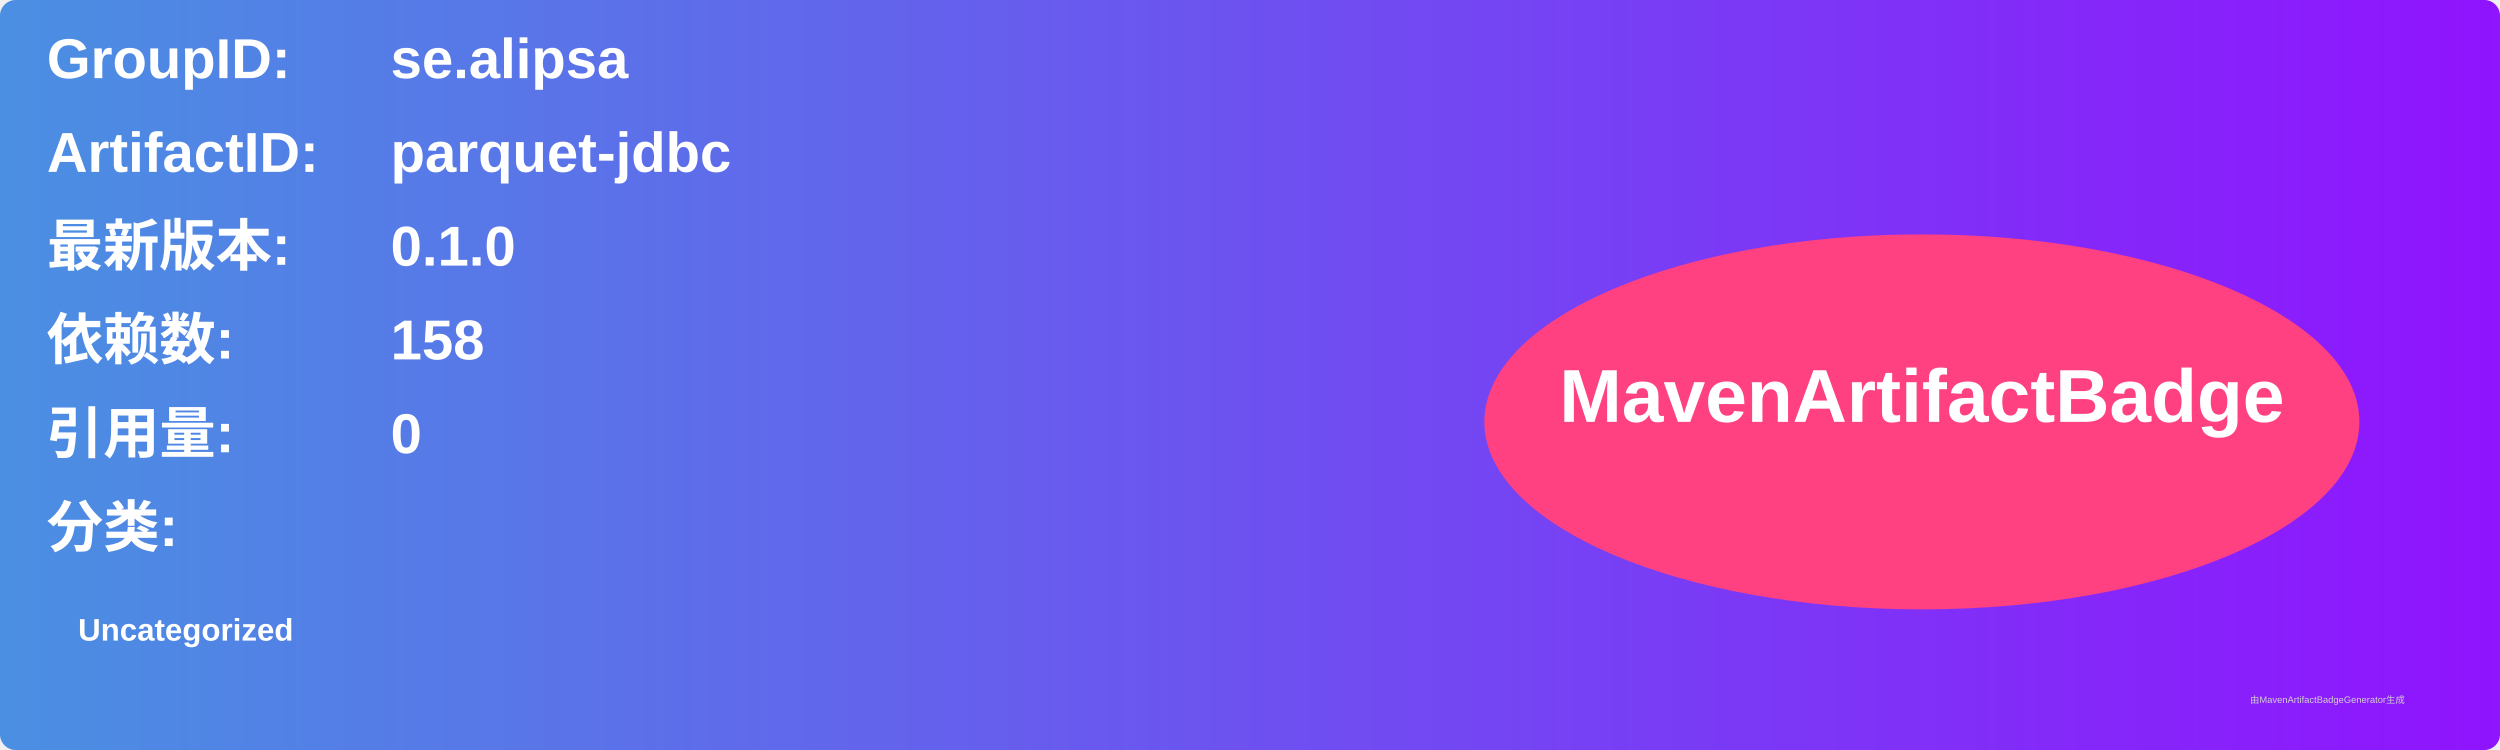
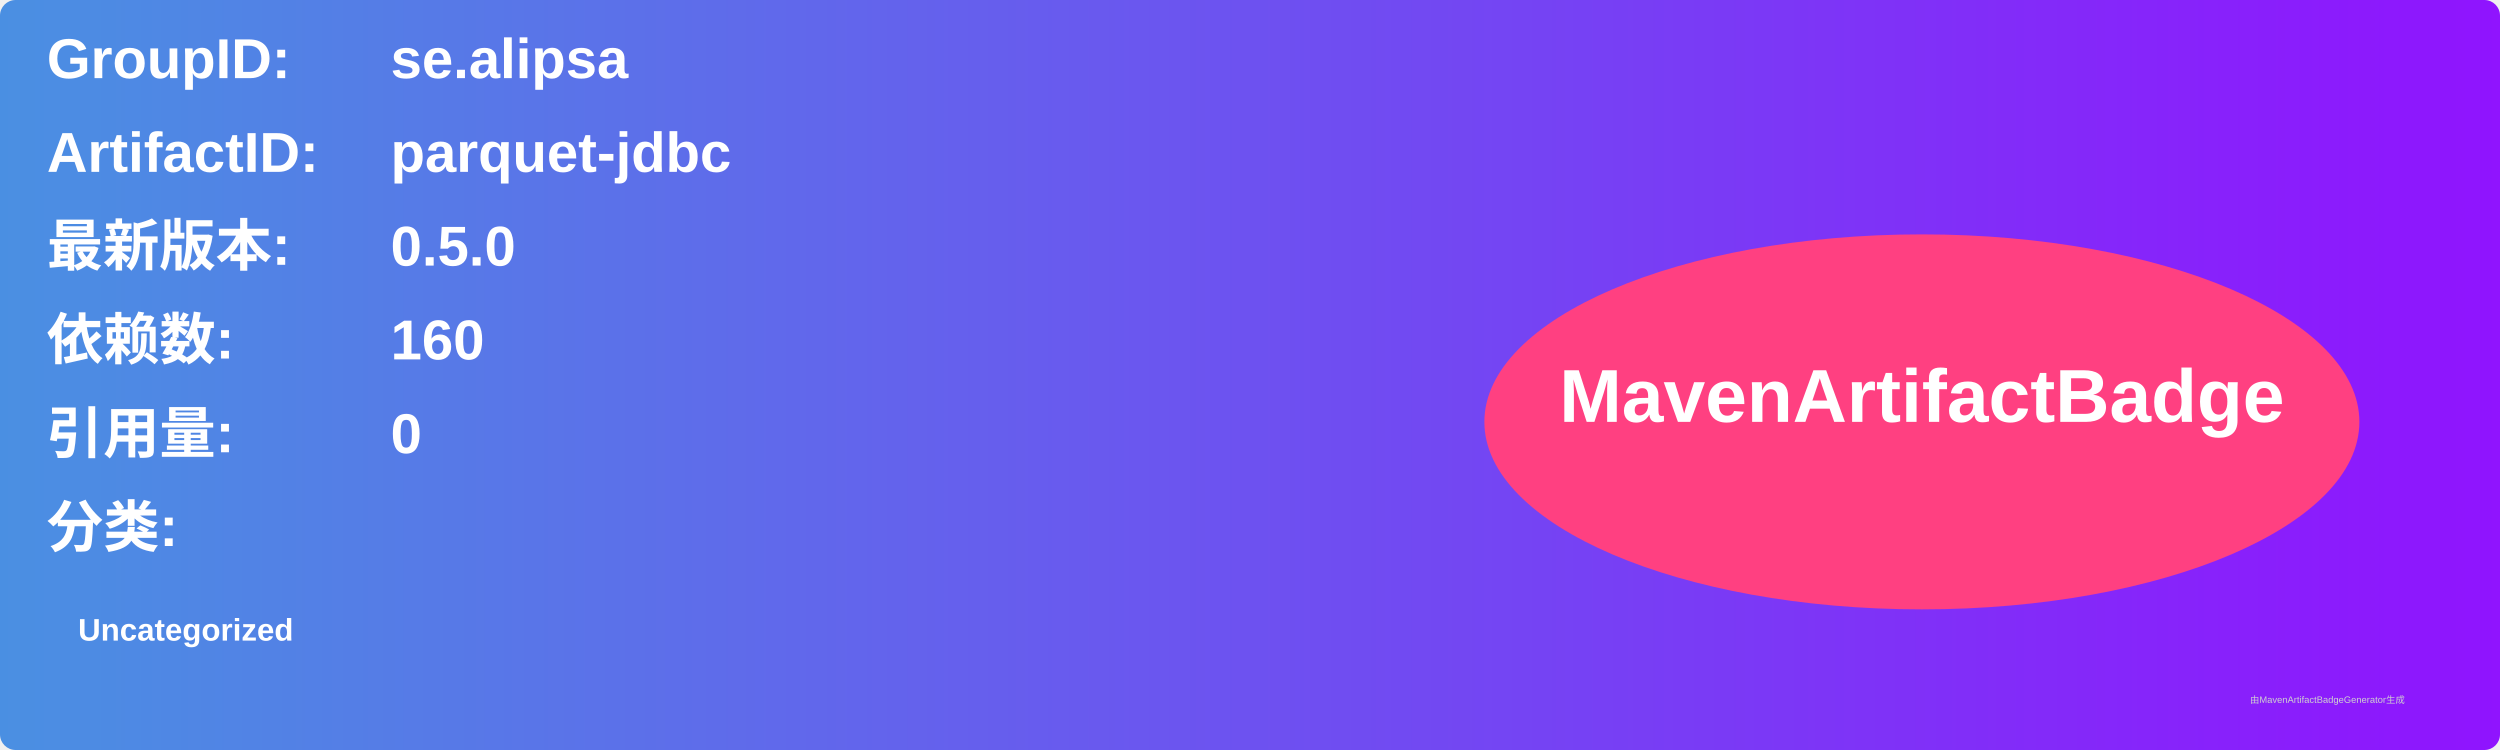
<svg xmlns="http://www.w3.org/2000/svg" width="800" height="240" viewBox="0 0 800 240">
  <linearGradient id="grad" x1="0%" y1="0%" x2="100%" y2="0%">
    <stop offset="0%" stop-color="#4a90e2" />
    <stop offset="100%" stop-color="#9013fe" />
  </linearGradient>
  <rect width="100%" height="100%" rx="5" ry="5" fill="url(#grad)" />
  <g transform="translate(15, 15)">
    <text x="0" y="10" font-family="Arial" font-size="18" fill="white" font-weight="bold" width="260">GroupID:</text>
    <text x="110" y="10" font-family="Arial" font-size="18" fill="white" font-weight="bold" width="460">se.alipsa</text>
    <text x="0" y="40" font-family="Arial" font-size="18" fill="white" font-weight="bold" width="260">ArtifactID:</text>
    <text x="110" y="40" font-family="Arial" font-size="18" fill="white" font-weight="bold" width="460">parquet-jdbc</text>
    <text x="0" y="70" font-family="Arial" font-size="18" fill="white" font-weight="bold">最新版本:</text>
    <text x="110" y="70" font-family="Arial" font-size="18" fill="white" font-weight="bold">
-       <tspan font-weight="bold">0.1.0</tspan>
+       <tspan font-weight="bold">0.5.0</tspan>
    </text>
    <text x="0" y="100" font-family="Arial" font-size="18" fill="white" font-weight="bold">依赖数: </text>
    <text x="110" y="100" font-family="Arial" font-size="18" fill="white">
-       <tspan font-weight="bold">158</tspan>
+       <tspan font-weight="bold">160</tspan>
    </text>
    <text x="0" y="130" font-family="Arial" font-size="18" fill="white" font-weight="bold">引用量: </text>
    <text x="110" y="130" font-family="Arial" font-size="18" fill="white">
      <tspan font-weight="bold">0</tspan>
    </text>
    <text x="0" y="160" font-family="Arial" font-size="18" fill="white" font-weight="bold">分类:</text>
    <text x="10" y="190" font-family="Arial" font-size="10" fill="white">
      <tspan font-weight="bold">Uncategorized</tspan>
    </text>
    <ellipse cx="600" cy="120" rx="140" ry="60" fill="#ff4081" />
    <text x="600" y="120" text-anchor="middle" font-family="Arial" font-size="24" fill="white" font-weight="bold">MavenArtifactBadge</text>
  </g>
  <text x="720" y="225" font-family="Arial" font-size="3" fill="#d0d0d0">由MavenArtifactBadgeGenerator生成</text>
</svg>
